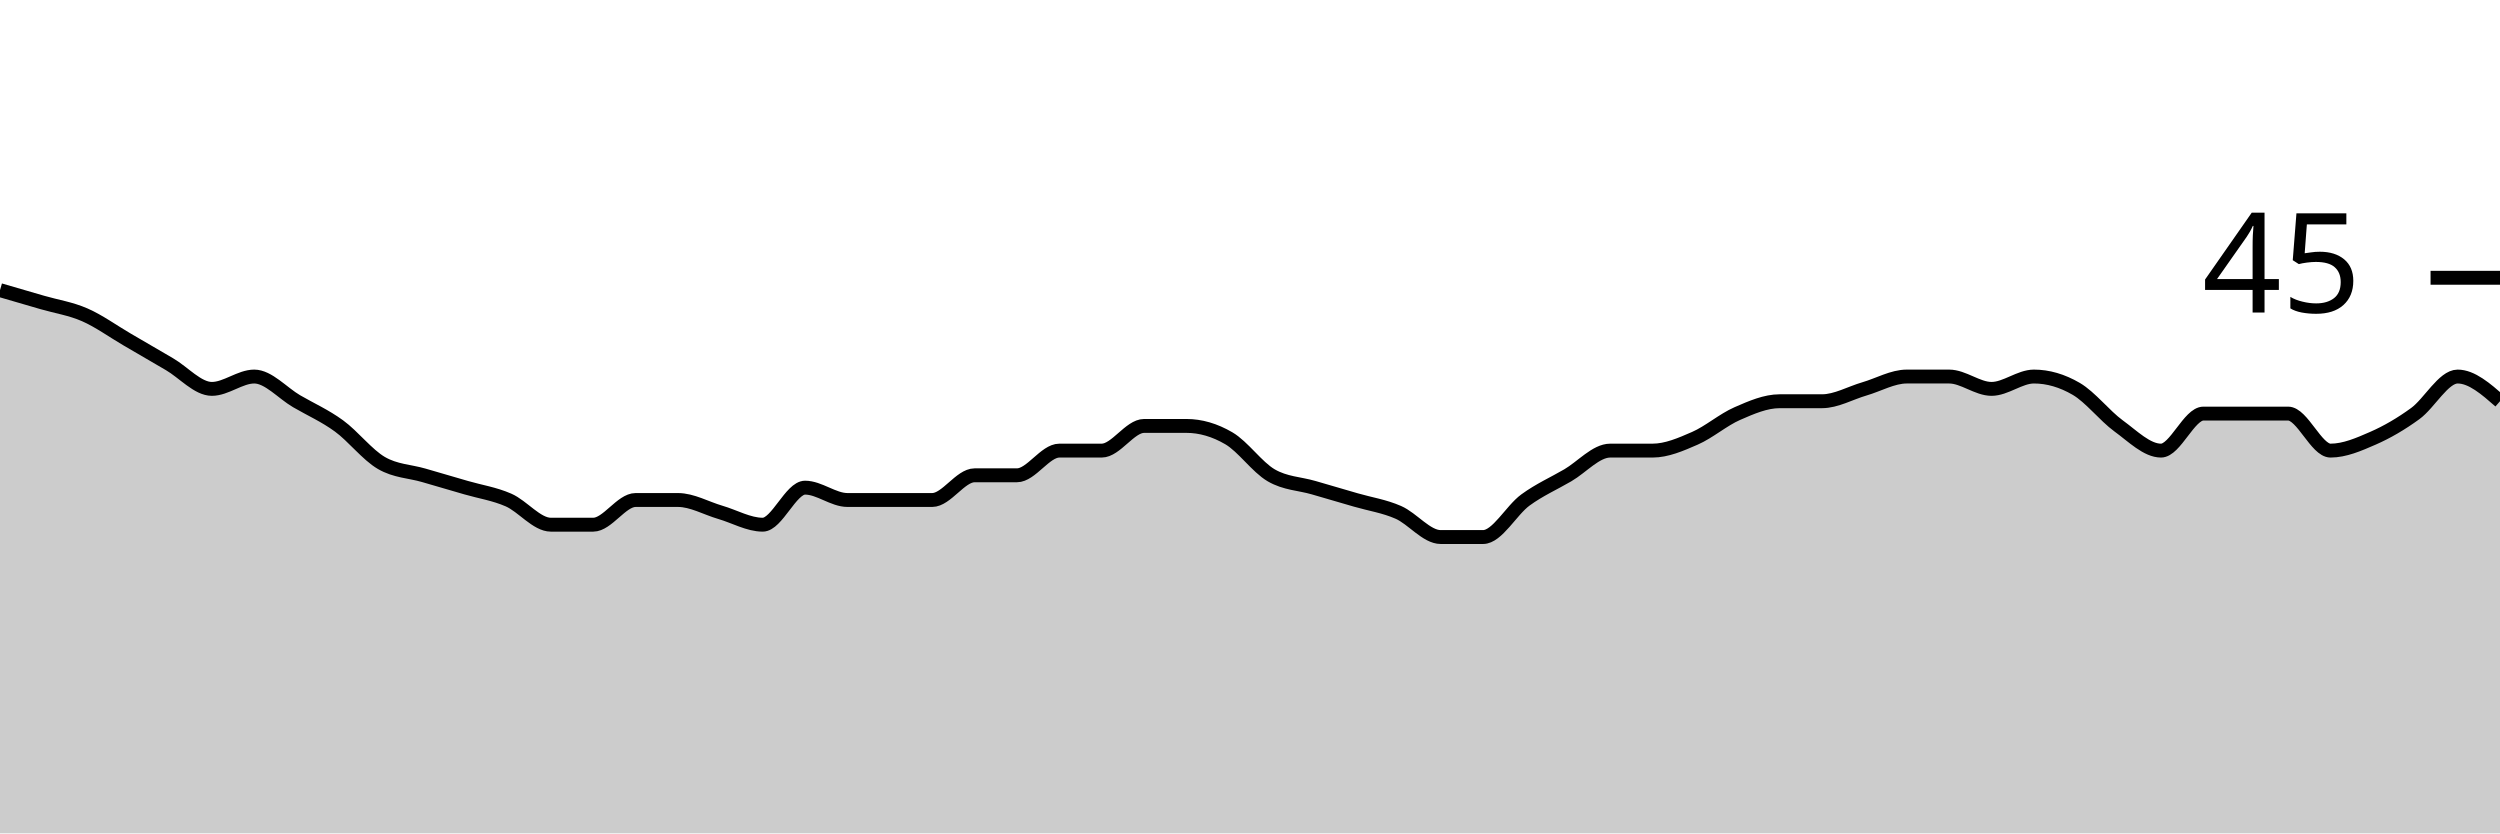
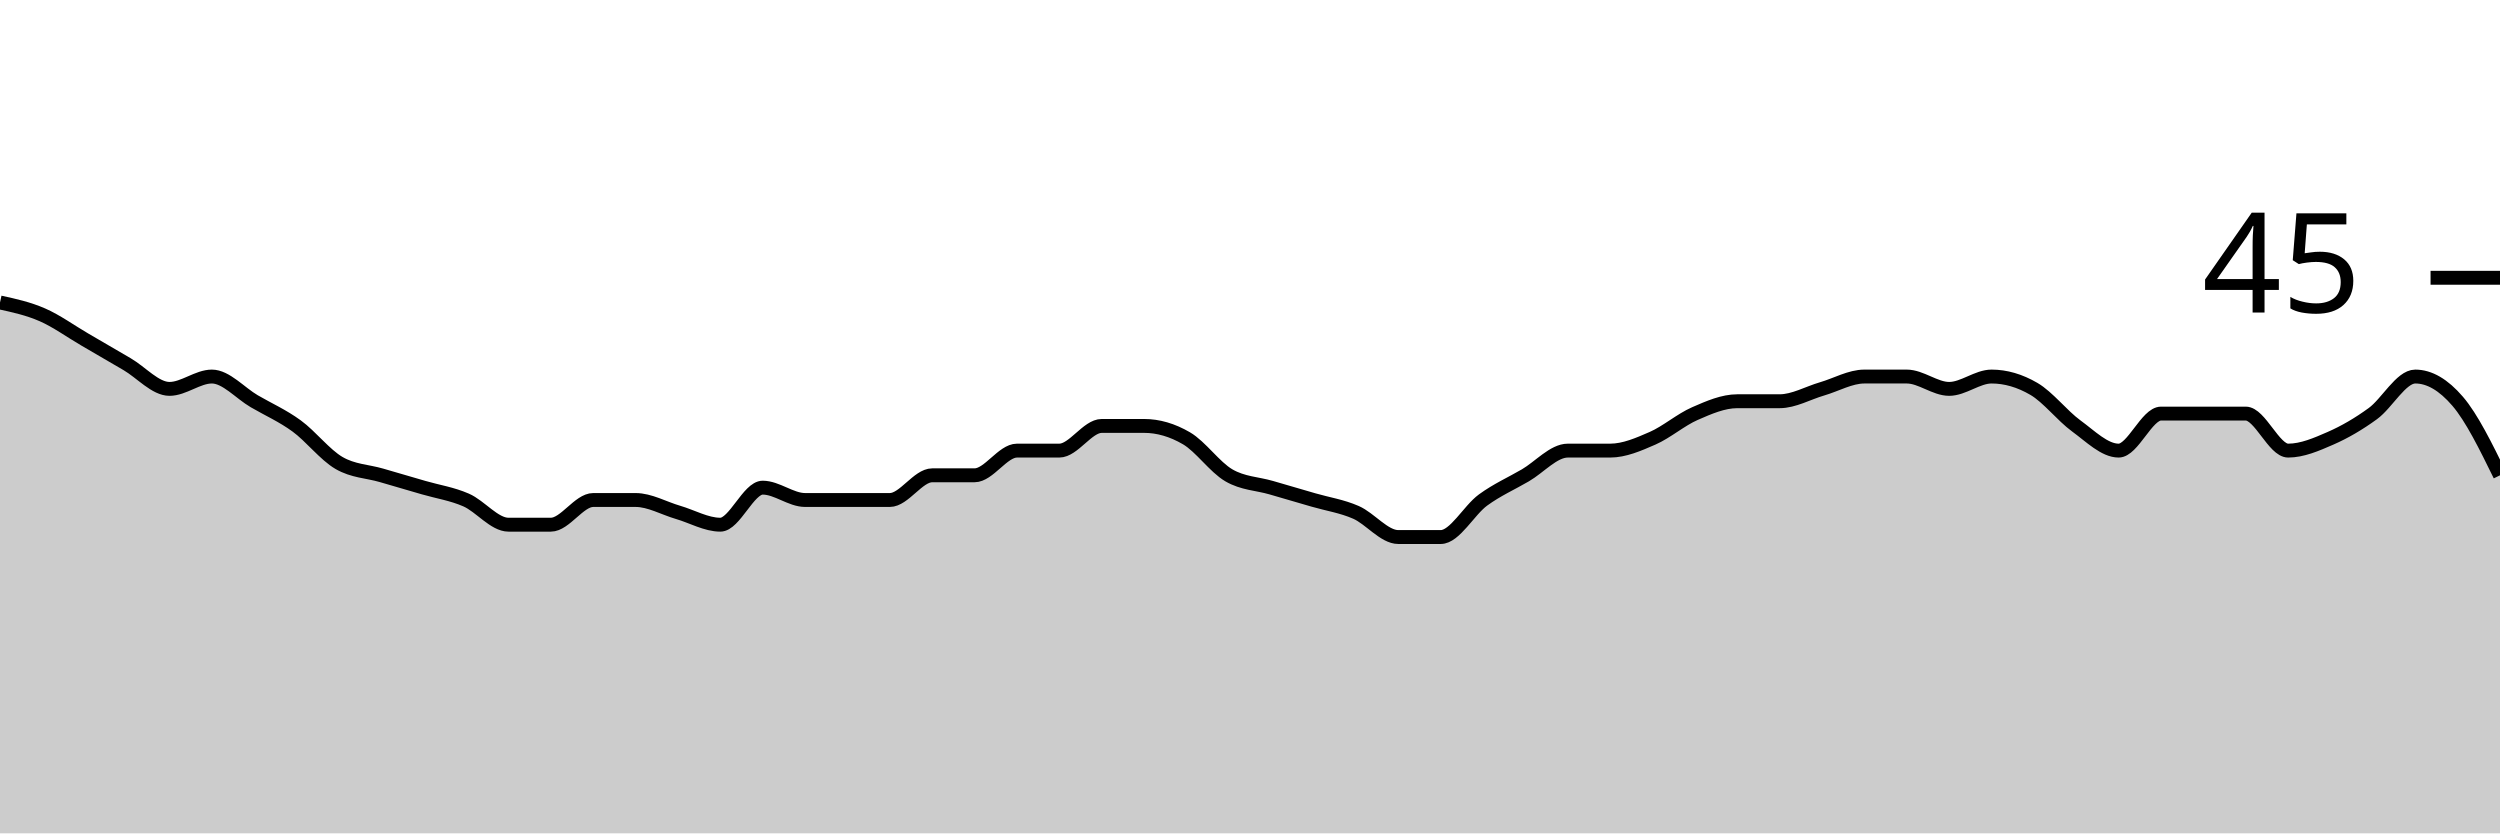
<svg xmlns="http://www.w3.org/2000/svg" viewBox="0 0 180 60">
  <g transform="translate(0,20)">
-     <path class="area" fill="rgba(0, 0, 0, 0.2)" d="M0,0.889C1.017,1.185,2.034,1.481,3.051,1.778C4.068,2.074,5.085,2.222,6.102,2.667C7.119,3.111,8.136,3.852,9.153,4.444C10.169,5.037,11.186,5.63,12.203,6.222C13.22,6.815,14.237,8,15.254,8C16.271,8,17.288,7.111,18.305,7.111C19.322,7.111,20.339,8.296,21.356,8.889C22.373,9.481,23.39,9.926,24.407,10.667C25.424,11.407,26.441,12.741,27.458,13.333C28.475,13.926,29.492,13.926,30.508,14.222C31.525,14.519,32.542,14.815,33.559,15.111C34.576,15.407,35.593,15.556,36.61,16C37.627,16.444,38.644,17.778,39.661,17.778C40.678,17.778,41.695,17.778,42.712,17.778C43.729,17.778,44.746,16,45.763,16C46.78,16,47.797,16,48.814,16C49.831,16,50.847,16.593,51.864,16.889C52.881,17.185,53.898,17.778,54.915,17.778C55.932,17.778,56.949,15.111,57.966,15.111C58.983,15.111,60,16,61.017,16C62.034,16,63.051,16,64.068,16C65.085,16,66.102,16,67.119,16C68.136,16,69.153,14.222,70.169,14.222C71.186,14.222,72.203,14.222,73.22,14.222C74.237,14.222,75.254,12.444,76.271,12.444C77.288,12.444,78.305,12.444,79.322,12.444C80.339,12.444,81.356,10.667,82.373,10.667C83.39,10.667,84.407,10.667,85.424,10.667C86.441,10.667,87.458,10.963,88.475,11.556C89.492,12.148,90.508,13.63,91.525,14.222C92.542,14.815,93.559,14.815,94.576,15.111C95.593,15.407,96.61,15.704,97.627,16C98.644,16.296,99.661,16.444,100.678,16.889C101.695,17.333,102.712,18.667,103.729,18.667C104.746,18.667,105.763,18.667,106.78,18.667C107.797,18.667,108.814,16.741,109.831,16C110.847,15.259,111.864,14.815,112.881,14.222C113.898,13.63,114.915,12.444,115.932,12.444C116.949,12.444,117.966,12.444,118.983,12.444C120,12.444,121.017,12,122.034,11.556C123.051,11.111,124.068,10.222,125.085,9.778C126.102,9.333,127.119,8.889,128.136,8.889C129.153,8.889,130.169,8.889,131.186,8.889C132.203,8.889,133.22,8.296,134.237,8C135.254,7.704,136.271,7.111,137.288,7.111C138.305,7.111,139.322,7.111,140.339,7.111C141.356,7.111,142.373,8,143.39,8C144.407,8,145.424,7.111,146.441,7.111C147.458,7.111,148.475,7.407,149.492,8C150.508,8.593,151.525,9.926,152.542,10.667C153.559,11.407,154.576,12.444,155.593,12.444C156.61,12.444,157.627,9.778,158.644,9.778C159.661,9.778,160.678,9.778,161.695,9.778C162.712,9.778,163.729,9.778,164.746,9.778C165.763,9.778,166.78,12.444,167.797,12.444C168.814,12.444,169.831,12,170.847,11.556C171.864,11.111,172.881,10.519,173.898,9.778C174.915,9.037,175.932,7.111,176.949,7.111C177.966,7.111,178.983,8,180,8.889L180,40C178.983,40,177.966,40,176.949,40C175.932,40,174.915,40,173.898,40C172.881,40,171.864,40,170.847,40C169.831,40,168.814,40,167.797,40C166.78,40,165.763,40,164.746,40C163.729,40,162.712,40,161.695,40C160.678,40,159.661,40,158.644,40C157.627,40,156.61,40,155.593,40C154.576,40,153.559,40,152.542,40C151.525,40,150.508,40,149.492,40C148.475,40,147.458,40,146.441,40C145.424,40,144.407,40,143.39,40C142.373,40,141.356,40,140.339,40C139.322,40,138.305,40,137.288,40C136.271,40,135.254,40,134.237,40C133.22,40,132.203,40,131.186,40C130.169,40,129.153,40,128.136,40C127.119,40,126.102,40,125.085,40C124.068,40,123.051,40,122.034,40C121.017,40,120,40,118.983,40C117.966,40,116.949,40,115.932,40C114.915,40,113.898,40,112.881,40C111.864,40,110.847,40,109.831,40C108.814,40,107.797,40,106.78,40C105.763,40,104.746,40,103.729,40C102.712,40,101.695,40,100.678,40C99.661,40,98.644,40,97.627,40C96.61,40,95.593,40,94.576,40C93.559,40,92.542,40,91.525,40C90.508,40,89.492,40,88.475,40C87.458,40,86.441,40,85.424,40C84.407,40,83.39,40,82.373,40C81.356,40,80.339,40,79.322,40C78.305,40,77.288,40,76.271,40C75.254,40,74.237,40,73.22,40C72.203,40,71.186,40,70.169,40C69.153,40,68.136,40,67.119,40C66.102,40,65.085,40,64.068,40C63.051,40,62.034,40,61.017,40C60,40,58.983,40,57.966,40C56.949,40,55.932,40,54.915,40C53.898,40,52.881,40,51.864,40C50.847,40,49.831,40,48.814,40C47.797,40,46.78,40,45.763,40C44.746,40,43.729,40,42.712,40C41.695,40,40.678,40,39.661,40C38.644,40,37.627,40,36.61,40C35.593,40,34.576,40,33.559,40C32.542,40,31.525,40,30.508,40C29.492,40,28.475,40,27.458,40C26.441,40,25.424,40,24.407,40C23.39,40,22.373,40,21.356,40C20.339,40,19.322,40,18.305,40C17.288,40,16.271,40,15.254,40C14.237,40,13.22,40,12.203,40C11.186,40,10.169,40,9.153,40C8.136,40,7.119,40,6.102,40C5.085,40,4.068,40,3.051,40C2.034,40,1.017,40,0,40Z" />
-     <path class="line" stroke="black" fill="none" d="M0,0.889C1.017,1.185,2.034,1.481,3.051,1.778C4.068,2.074,5.085,2.222,6.102,2.667C7.119,3.111,8.136,3.852,9.153,4.444C10.169,5.037,11.186,5.63,12.203,6.222C13.22,6.815,14.237,8,15.254,8C16.271,8,17.288,7.111,18.305,7.111C19.322,7.111,20.339,8.296,21.356,8.889C22.373,9.481,23.39,9.926,24.407,10.667C25.424,11.407,26.441,12.741,27.458,13.333C28.475,13.926,29.492,13.926,30.508,14.222C31.525,14.519,32.542,14.815,33.559,15.111C34.576,15.407,35.593,15.556,36.61,16C37.627,16.444,38.644,17.778,39.661,17.778C40.678,17.778,41.695,17.778,42.712,17.778C43.729,17.778,44.746,16,45.763,16C46.78,16,47.797,16,48.814,16C49.831,16,50.847,16.593,51.864,16.889C52.881,17.185,53.898,17.778,54.915,17.778C55.932,17.778,56.949,15.111,57.966,15.111C58.983,15.111,60,16,61.017,16C62.034,16,63.051,16,64.068,16C65.085,16,66.102,16,67.119,16C68.136,16,69.153,14.222,70.169,14.222C71.186,14.222,72.203,14.222,73.22,14.222C74.237,14.222,75.254,12.444,76.271,12.444C77.288,12.444,78.305,12.444,79.322,12.444C80.339,12.444,81.356,10.667,82.373,10.667C83.39,10.667,84.407,10.667,85.424,10.667C86.441,10.667,87.458,10.963,88.475,11.556C89.492,12.148,90.508,13.63,91.525,14.222C92.542,14.815,93.559,14.815,94.576,15.111C95.593,15.407,96.61,15.704,97.627,16C98.644,16.296,99.661,16.444,100.678,16.889C101.695,17.333,102.712,18.667,103.729,18.667C104.746,18.667,105.763,18.667,106.78,18.667C107.797,18.667,108.814,16.741,109.831,16C110.847,15.259,111.864,14.815,112.881,14.222C113.898,13.63,114.915,12.444,115.932,12.444C116.949,12.444,117.966,12.444,118.983,12.444C120,12.444,121.017,12,122.034,11.556C123.051,11.111,124.068,10.222,125.085,9.778C126.102,9.333,127.119,8.889,128.136,8.889C129.153,8.889,130.169,8.889,131.186,8.889C132.203,8.889,133.22,8.296,134.237,8C135.254,7.704,136.271,7.111,137.288,7.111C138.305,7.111,139.322,7.111,140.339,7.111C141.356,7.111,142.373,8,143.39,8C144.407,8,145.424,7.111,146.441,7.111C147.458,7.111,148.475,7.407,149.492,8C150.508,8.593,151.525,9.926,152.542,10.667C153.559,11.407,154.576,12.444,155.593,12.444C156.61,12.444,157.627,9.778,158.644,9.778C159.661,9.778,160.678,9.778,161.695,9.778C162.712,9.778,163.729,9.778,164.746,9.778C165.763,9.778,166.78,12.444,167.797,12.444C168.814,12.444,169.831,12,170.847,11.556C171.864,11.111,172.881,10.519,173.898,9.778C174.915,9.037,175.932,7.111,176.949,7.111C177.966,7.111,178.983,8,180,8.889" />
+     <path class="area" fill="rgba(0, 0, 0, 0.2)" d="M0,1.778C1.017,2,2.034,2.222,3.051,2.667C4.068,3.111,5.085,3.852,6.102,4.444C7.119,5.037,8.136,5.63,9.153,6.222C10.169,6.815,11.186,8,12.203,8C13.22,8,14.237,7.111,15.254,7.111C16.271,7.111,17.288,8.296,18.305,8.889C19.322,9.481,20.339,9.926,21.356,10.667C22.373,11.407,23.39,12.741,24.407,13.333C25.424,13.926,26.441,13.926,27.458,14.222C28.475,14.519,29.492,14.815,30.508,15.111C31.525,15.407,32.542,15.556,33.559,16C34.576,16.444,35.593,17.778,36.61,17.778C37.627,17.778,38.644,17.778,39.661,17.778C40.678,17.778,41.695,16,42.712,16C43.729,16,44.746,16,45.763,16C46.78,16,47.797,16.593,48.814,16.889C49.831,17.185,50.847,17.778,51.864,17.778C52.881,17.778,53.898,15.111,54.915,15.111C55.932,15.111,56.949,16,57.966,16C58.983,16,60,16,61.017,16C62.034,16,63.051,16,64.068,16C65.085,16,66.102,14.222,67.119,14.222C68.136,14.222,69.153,14.222,70.169,14.222C71.186,14.222,72.203,12.444,73.22,12.444C74.237,12.444,75.254,12.444,76.271,12.444C77.288,12.444,78.305,10.667,79.322,10.667C80.339,10.667,81.356,10.667,82.373,10.667C83.39,10.667,84.407,10.963,85.424,11.556C86.441,12.148,87.458,13.63,88.475,14.222C89.492,14.815,90.508,14.815,91.525,15.111C92.542,15.407,93.559,15.704,94.576,16C95.593,16.296,96.61,16.444,97.627,16.889C98.644,17.333,99.661,18.667,100.678,18.667C101.695,18.667,102.712,18.667,103.729,18.667C104.746,18.667,105.763,16.741,106.78,16C107.797,15.259,108.814,14.815,109.831,14.222C110.847,13.63,111.864,12.444,112.881,12.444C113.898,12.444,114.915,12.444,115.932,12.444C116.949,12.444,117.966,12,118.983,11.556C120,11.111,121.017,10.222,122.034,9.778C123.051,9.333,124.068,8.889,125.085,8.889C126.102,8.889,127.119,8.889,128.136,8.889C129.153,8.889,130.169,8.296,131.186,8C132.203,7.704,133.22,7.111,134.237,7.111C135.254,7.111,136.271,7.111,137.288,7.111C138.305,7.111,139.322,8,140.339,8C141.356,8,142.373,7.111,143.39,7.111C144.407,7.111,145.424,7.407,146.441,8C147.458,8.593,148.475,9.926,149.492,10.667C150.508,11.407,151.525,12.444,152.542,12.444C153.559,12.444,154.576,9.778,155.593,9.778C156.61,9.778,157.627,9.778,158.644,9.778C159.661,9.778,160.678,9.778,161.695,9.778C162.712,9.778,163.729,12.444,164.746,12.444C165.763,12.444,166.78,12,167.797,11.556C168.814,11.111,169.831,10.519,170.847,9.778C171.864,9.037,172.881,7.111,173.898,7.111C174.915,7.111,175.932,7.704,176.949,8.889C177.966,10.074,178.983,12.148,180,14.222L180,40C178.983,40,177.966,40,176.949,40C175.932,40,174.915,40,173.898,40C172.881,40,171.864,40,170.847,40C169.831,40,168.814,40,167.797,40C166.78,40,165.763,40,164.746,40C163.729,40,162.712,40,161.695,40C160.678,40,159.661,40,158.644,40C157.627,40,156.61,40,155.593,40C154.576,40,153.559,40,152.542,40C151.525,40,150.508,40,149.492,40C148.475,40,147.458,40,146.441,40C145.424,40,144.407,40,143.39,40C142.373,40,141.356,40,140.339,40C139.322,40,138.305,40,137.288,40C136.271,40,135.254,40,134.237,40C133.22,40,132.203,40,131.186,40C130.169,40,129.153,40,128.136,40C127.119,40,126.102,40,125.085,40C124.068,40,123.051,40,122.034,40C121.017,40,120,40,118.983,40C117.966,40,116.949,40,115.932,40C114.915,40,113.898,40,112.881,40C111.864,40,110.847,40,109.831,40C108.814,40,107.797,40,106.78,40C105.763,40,104.746,40,103.729,40C102.712,40,101.695,40,100.678,40C99.661,40,98.644,40,97.627,40C96.61,40,95.593,40,94.576,40C93.559,40,92.542,40,91.525,40C90.508,40,89.492,40,88.475,40C87.458,40,86.441,40,85.424,40C84.407,40,83.39,40,82.373,40C81.356,40,80.339,40,79.322,40C78.305,40,77.288,40,76.271,40C75.254,40,74.237,40,73.22,40C72.203,40,71.186,40,70.169,40C69.153,40,68.136,40,67.119,40C66.102,40,65.085,40,64.068,40C63.051,40,62.034,40,61.017,40C60,40,58.983,40,57.966,40C56.949,40,55.932,40,54.915,40C53.898,40,52.881,40,51.864,40C50.847,40,49.831,40,48.814,40C47.797,40,46.78,40,45.763,40C44.746,40,43.729,40,42.712,40C41.695,40,40.678,40,39.661,40C38.644,40,37.627,40,36.61,40C35.593,40,34.576,40,33.559,40C32.542,40,31.525,40,30.508,40C29.492,40,28.475,40,27.458,40C26.441,40,25.424,40,24.407,40C23.39,40,22.373,40,21.356,40C20.339,40,19.322,40,18.305,40C17.288,40,16.271,40,15.254,40C14.237,40,13.22,40,12.203,40C11.186,40,10.169,40,9.153,40C8.136,40,7.119,40,6.102,40C5.085,40,4.068,40,3.051,40C2.034,40,1.017,40,0,40Z" />
+     <path class="line" stroke="black" fill="none" d="M0,1.778C1.017,2,2.034,2.222,3.051,2.667C4.068,3.111,5.085,3.852,6.102,4.444C7.119,5.037,8.136,5.63,9.153,6.222C10.169,6.815,11.186,8,12.203,8C13.22,8,14.237,7.111,15.254,7.111C16.271,7.111,17.288,8.296,18.305,8.889C19.322,9.481,20.339,9.926,21.356,10.667C22.373,11.407,23.39,12.741,24.407,13.333C25.424,13.926,26.441,13.926,27.458,14.222C28.475,14.519,29.492,14.815,30.508,15.111C31.525,15.407,32.542,15.556,33.559,16C34.576,16.444,35.593,17.778,36.61,17.778C37.627,17.778,38.644,17.778,39.661,17.778C40.678,17.778,41.695,16,42.712,16C43.729,16,44.746,16,45.763,16C46.78,16,47.797,16.593,48.814,16.889C49.831,17.185,50.847,17.778,51.864,17.778C52.881,17.778,53.898,15.111,54.915,15.111C55.932,15.111,56.949,16,57.966,16C58.983,16,60,16,61.017,16C62.034,16,63.051,16,64.068,16C65.085,16,66.102,14.222,67.119,14.222C68.136,14.222,69.153,14.222,70.169,14.222C71.186,14.222,72.203,12.444,73.22,12.444C74.237,12.444,75.254,12.444,76.271,12.444C77.288,12.444,78.305,10.667,79.322,10.667C80.339,10.667,81.356,10.667,82.373,10.667C83.39,10.667,84.407,10.963,85.424,11.556C86.441,12.148,87.458,13.63,88.475,14.222C89.492,14.815,90.508,14.815,91.525,15.111C92.542,15.407,93.559,15.704,94.576,16C95.593,16.296,96.61,16.444,97.627,16.889C98.644,17.333,99.661,18.667,100.678,18.667C101.695,18.667,102.712,18.667,103.729,18.667C104.746,18.667,105.763,16.741,106.78,16C107.797,15.259,108.814,14.815,109.831,14.222C110.847,13.63,111.864,12.444,112.881,12.444C113.898,12.444,114.915,12.444,115.932,12.444C116.949,12.444,117.966,12,118.983,11.556C120,11.111,121.017,10.222,122.034,9.778C123.051,9.333,124.068,8.889,125.085,8.889C126.102,8.889,127.119,8.889,128.136,8.889C129.153,8.889,130.169,8.296,131.186,8C132.203,7.704,133.22,7.111,134.237,7.111C135.254,7.111,136.271,7.111,137.288,7.111C138.305,7.111,139.322,8,140.339,8C141.356,8,142.373,7.111,143.39,7.111C144.407,7.111,145.424,7.407,146.441,8C147.458,8.593,148.475,9.926,149.492,10.667C150.508,11.407,151.525,12.444,152.542,12.444C153.559,12.444,154.576,9.778,155.593,9.778C156.61,9.778,157.627,9.778,158.644,9.778C159.661,9.778,160.678,9.778,161.695,9.778C162.712,9.778,163.729,12.444,164.746,12.444C165.763,12.444,166.78,12,167.797,11.556C168.814,11.111,169.831,10.519,170.847,9.778C171.864,9.037,172.881,7.111,173.898,7.111C174.915,7.111,175.932,7.704,176.949,8.889C177.966,10.074,178.983,12.148,180,14.222" />
    <path class="axis-ceiling" stroke-width="1" stroke="black" fill="none" d="M175,0L180,0" />
    <text class="axis-ceiling-label" font-family="sans-serif" text-anchor="end" font-size="10px" x="170" y="2.5">45</text>
  </g>
</svg>
